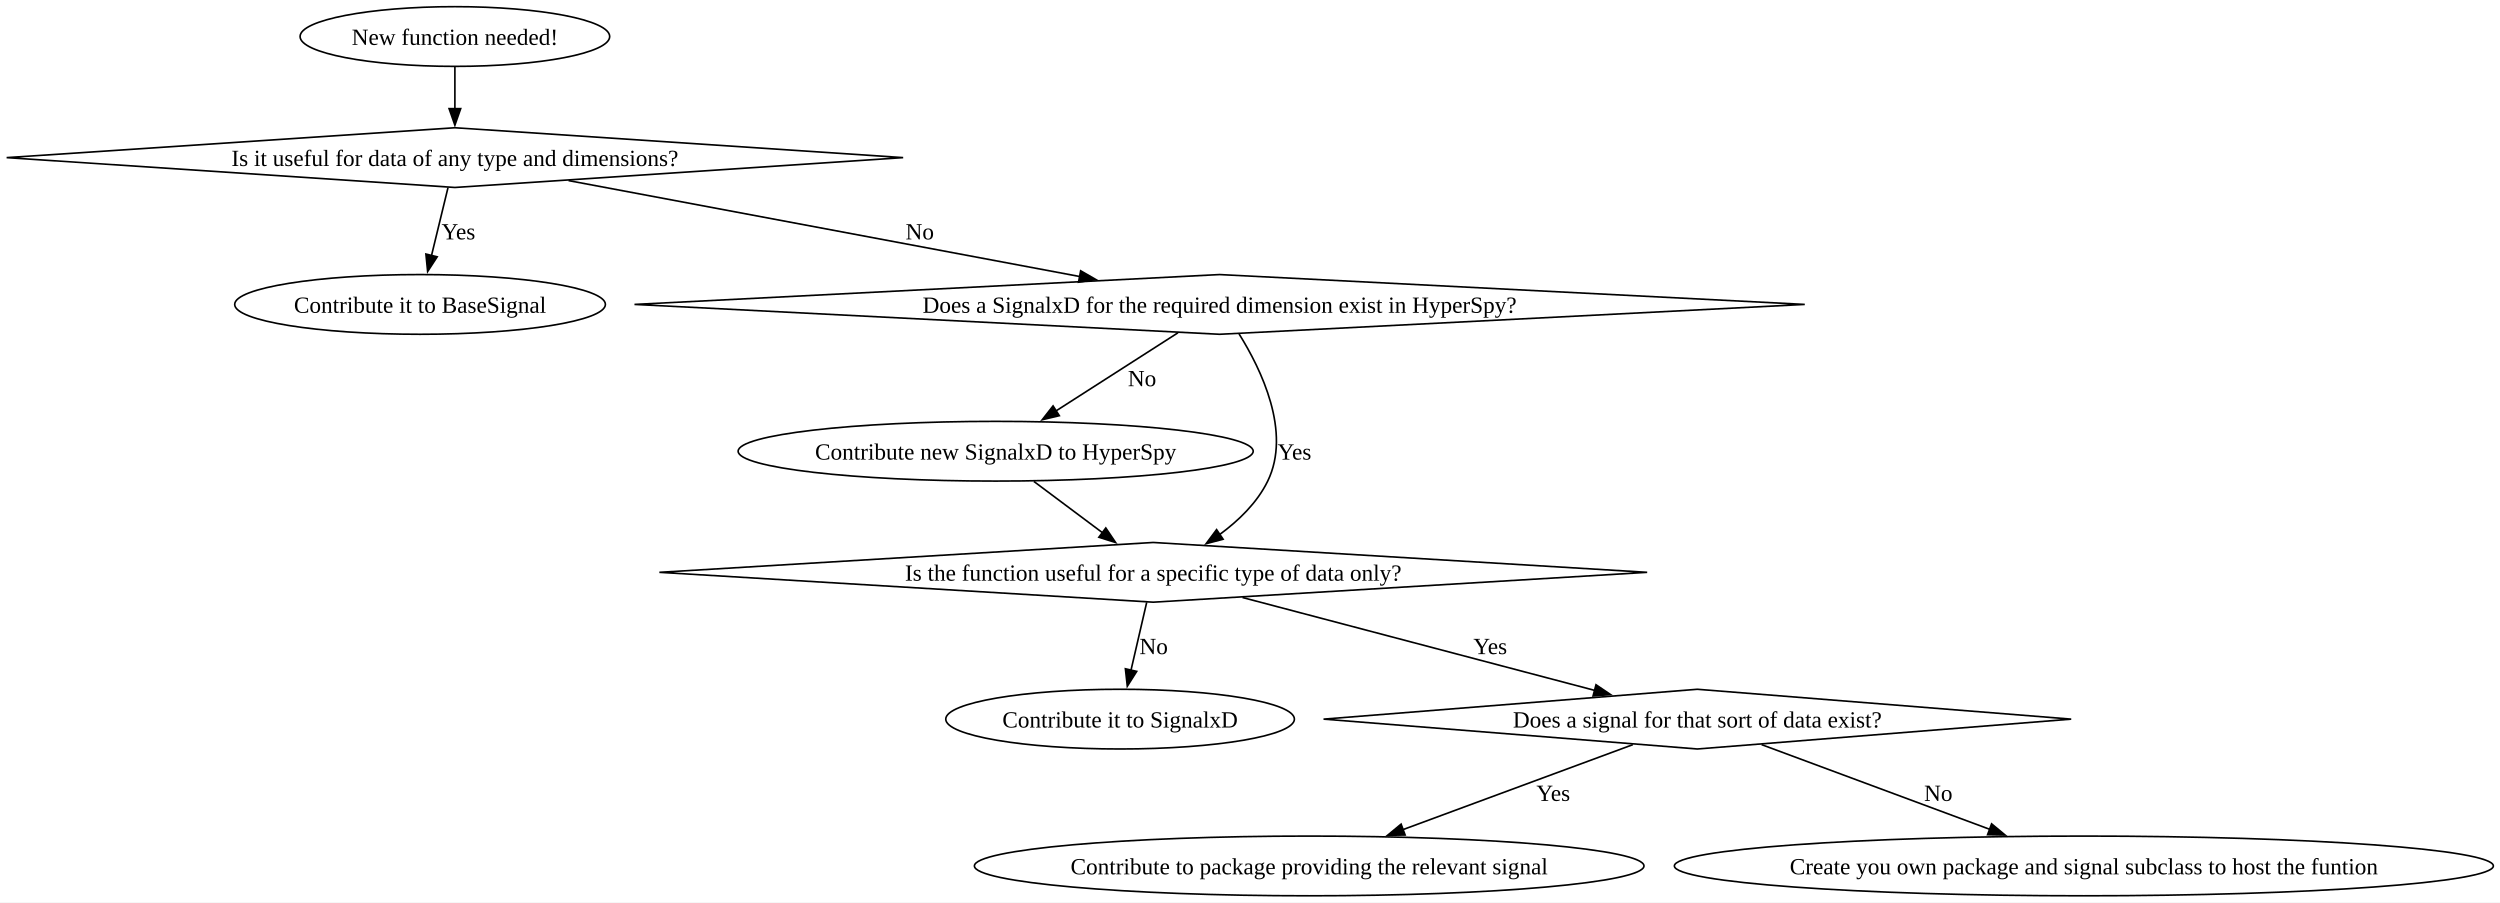
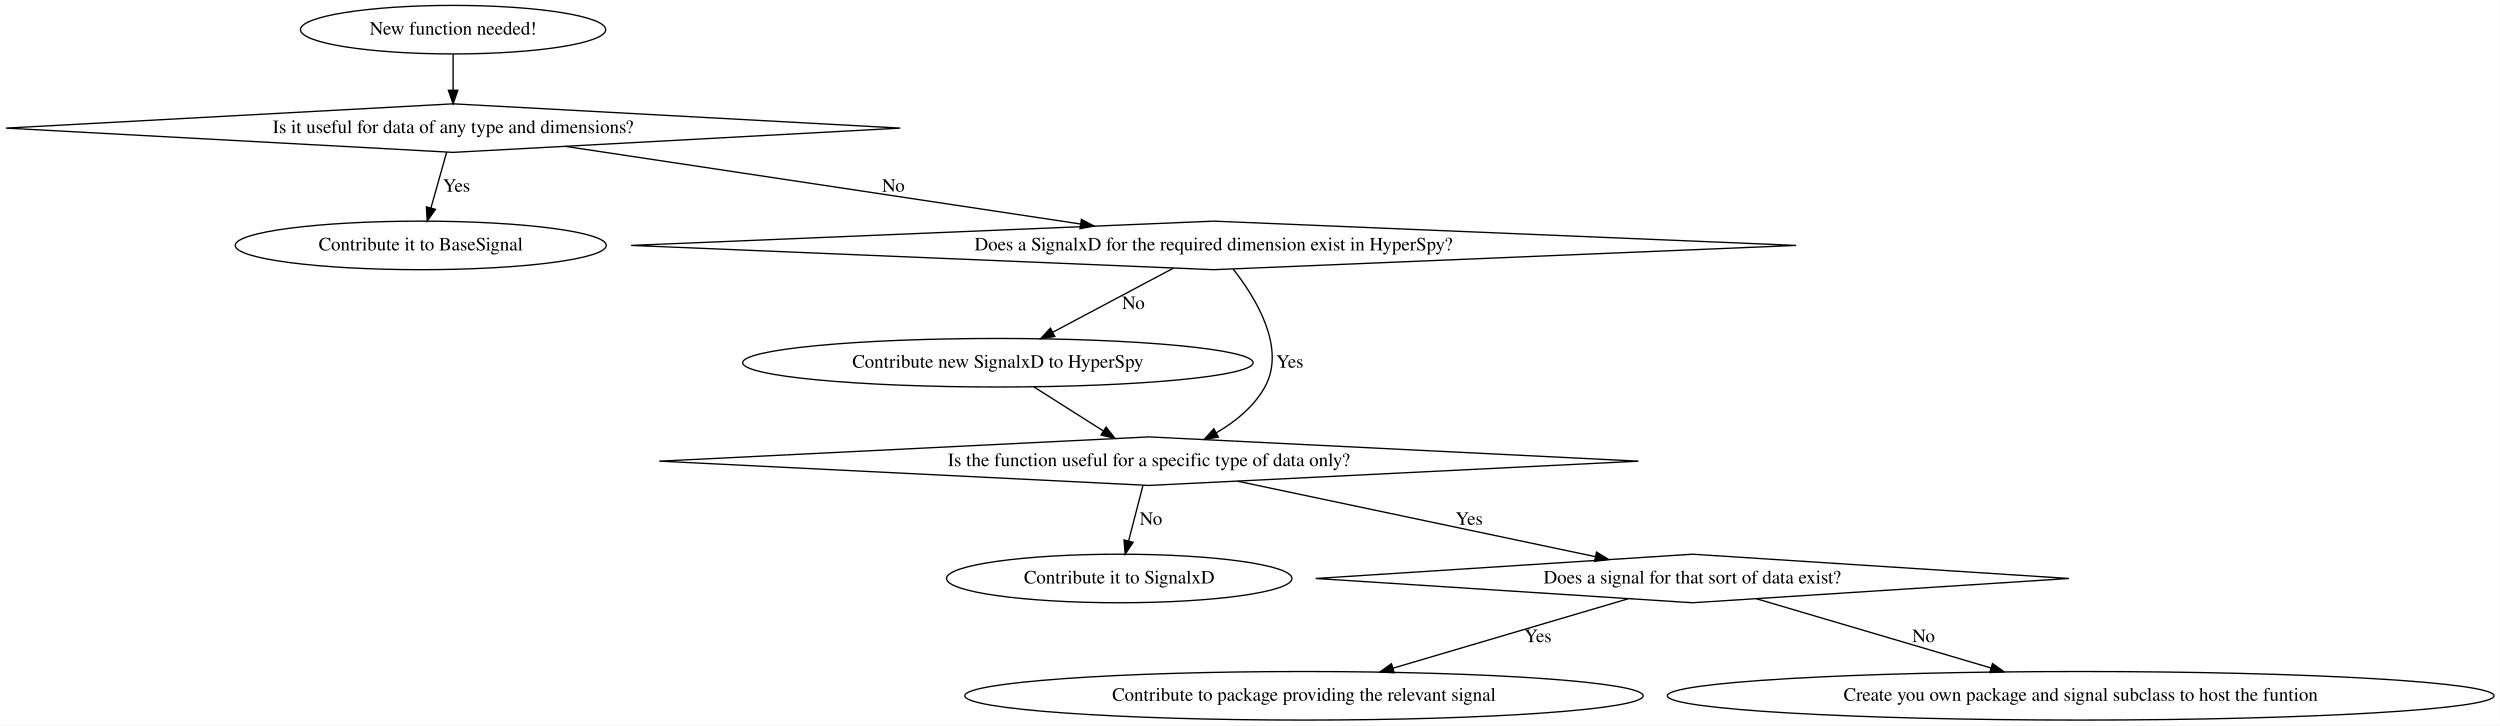
- <svg xmlns="http://www.w3.org/2000/svg" width="1507pt" height="544pt" viewBox="0.00 0.00 1507.08 544.00">
-   <g id="graph0" class="graph" transform="scale(1 1) rotate(0) translate(4 540)">
-     <polygon fill="white" stroke="none" points="-4,4 -4,-540 1503.08,-540 1503.08,4 -4,4" />
+ <svg xmlns="http://www.w3.org/2000/svg" width="1854pt" height="538pt" viewBox="0.00 0.00 1853.59 538.00">
+   <g id="graph0" class="graph" transform="scale(1 1) rotate(0) translate(4 534)">
+     <polygon fill="white" stroke="transparent" points="-4,4 -4,-534 1849.59,-534 1849.59,4 -4,4" />
    <g id="node1" class="node">
-       <ellipse fill="none" stroke="black" cx="270.22" cy="-518" rx="93.32" ry="18" />
-       <text text-anchor="middle" x="270.22" y="-512.95" font-family="Times New Roman,serif" font-size="14.00">New function needed!</text>
+       <ellipse fill="none" stroke="black" cx="331.82" cy="-512" rx="113.18" ry="18" />
+       <text text-anchor="middle" x="331.82" y="-508.3" font-family="Times,serif" font-size="14.00">New function needed!</text>
    </g>
    <g id="node2" class="node">
-       <polygon fill="none" stroke="black" points="270.22,-463 0,-445 270.22,-427 540.44,-445 270.22,-463" />
-       <text text-anchor="middle" x="270.22" y="-439.95" font-family="Times New Roman,serif" font-size="14.00">Is it useful for data of any type and dimensions?</text>
+       <polygon fill="none" stroke="black" points="331.82,-457 0.18,-439 331.82,-421 663.45,-439 331.82,-457" />
+       <text text-anchor="middle" x="331.82" y="-435.3" font-family="Times,serif" font-size="14.00">Is it useful for data of any type and dimensions?</text>
    </g>
    <g id="edge1" class="edge">
-       <path fill="none" stroke="black" d="M270.22,-499.81C270.22,-492.23 270.22,-483.1 270.22,-474.54" />
-       <polygon fill="black" stroke="black" points="273.72,-474.54 270.22,-464.54 266.72,-474.54 273.72,-474.54" />
+       <path fill="none" stroke="black" d="M331.82,-493.81C331.82,-485.79 331.82,-476.05 331.82,-467.07" />
+       <polygon fill="black" stroke="black" points="335.32,-467.03 331.82,-457.03 328.32,-467.03 335.32,-467.03" />
    </g>
    <g id="node3" class="node">
-       <ellipse fill="none" stroke="black" cx="249.22" cy="-356.5" rx="111.74" ry="18" />
-       <text text-anchor="middle" x="249.22" y="-351.45" font-family="Times New Roman,serif" font-size="14.00">Contribute it to BaseSignal</text>
+       <ellipse fill="none" stroke="black" cx="307.82" cy="-352" rx="137.58" ry="18" />
+       <text text-anchor="middle" x="307.82" y="-348.3" font-family="Times,serif" font-size="14.00">Contribute it to BaseSignal</text>
    </g>
    <g id="edge2" class="edge">
-       <path fill="none" stroke="black" d="M266.07,-426.91C263.24,-415.26 259.43,-399.55 256.14,-386.02" />
-       <polygon fill="black" stroke="black" points="259.55,-385.21 253.79,-376.32 252.75,-386.86 259.55,-385.21" />
-       <text text-anchor="middle" x="272.35" y="-395.7" font-family="Times New Roman,serif" font-size="14.00">Yes</text>
+       <path fill="none" stroke="black" d="M327.07,-421.21C323.74,-409.41 319.22,-393.38 315.39,-379.82" />
+       <polygon fill="black" stroke="black" points="318.72,-378.72 312.63,-370.05 311.98,-380.62 318.72,-378.72" />
+       <text text-anchor="middle" x="334.32" y="-391.8" font-family="Times,serif" font-size="14.00">Yes</text>
    </g>
    <g id="node4" class="node">
-       <polygon fill="none" stroke="black" points="731.22,-374.5 378.49,-356.5 731.22,-338.5 1083.96,-356.5 731.22,-374.5" />
-       <text text-anchor="middle" x="731.22" y="-351.45" font-family="Times New Roman,serif" font-size="14.00">Does a SignalxD for the required dimension exist in HyperSpy?</text>
+       <polygon fill="none" stroke="black" points="895.82,-370 463.81,-352 895.82,-334 1327.82,-352 895.82,-370" />
+       <text text-anchor="middle" x="895.82" y="-348.3" font-family="Times,serif" font-size="14.00">Does a SignalxD for the required dimension exist in HyperSpy?</text>
    </g>
    <g id="edge3" class="edge">
-       <path fill="none" stroke="black" d="M338.74,-431.14C420.88,-415.73 558.52,-389.91 647.05,-373.29" />
-       <polygon fill="black" stroke="black" points="647.46,-376.78 656.65,-371.49 646.17,-369.9 647.46,-376.78" />
-       <text text-anchor="middle" x="550.47" y="-395.7" font-family="Times New Roman,serif" font-size="14.00">No</text>
+       <path fill="none" stroke="black" d="M415.04,-425.46C516.81,-410.12 688.86,-384.19 797.18,-367.87" />
+       <polygon fill="black" stroke="black" points="797.77,-371.32 807.13,-366.37 796.72,-364.39 797.77,-371.32" />
+       <text text-anchor="middle" x="658.32" y="-391.8" font-family="Times,serif" font-size="14.00">No</text>
    </g>
    <g id="node5" class="node">
-       <ellipse fill="none" stroke="black" cx="596.22" cy="-268" rx="155.25" ry="18" />
-       <text text-anchor="middle" x="596.22" y="-262.95" font-family="Times New Roman,serif" font-size="14.00">Contribute new SignalxD to HyperSpy</text>
+       <ellipse fill="none" stroke="black" cx="735.82" cy="-265" rx="189.27" ry="18" />
+       <text text-anchor="middle" x="735.82" y="-261.3" font-family="Times,serif" font-size="14.00">Contribute new SignalxD to HyperSpy</text>
    </g>
    <g id="edge5" class="edge">
-       <path fill="none" stroke="black" d="M706.14,-339.43C685.46,-326.18 655.84,-307.2 632.56,-292.28" />
-       <polygon fill="black" stroke="black" points="634.59,-289.43 624.29,-286.98 630.82,-295.32 634.59,-289.43" />
-       <text text-anchor="middle" x="684.47" y="-307.2" font-family="Times New Roman,serif" font-size="14.00">No</text>
+       <path fill="none" stroke="black" d="M866.1,-335.21C840.93,-321.84 804.59,-302.54 776.68,-287.71" />
+       <polygon fill="black" stroke="black" points="778.04,-284.47 767.57,-282.87 774.76,-290.65 778.04,-284.47" />
+       <text text-anchor="middle" x="836.32" y="-304.8" font-family="Times,serif" font-size="14.00">No</text>
    </g>
    <g id="node6" class="node">
-       <polygon fill="none" stroke="black" points="691.22,-213 393.5,-195 691.22,-177 988.95,-195 691.22,-213" />
-       <text text-anchor="middle" x="691.22" y="-189.95" font-family="Times New Roman,serif" font-size="14.00">Is the function useful for a specific type of data only?</text>
+       <polygon fill="none" stroke="black" points="847.82,-210 484.68,-192 847.82,-174 1210.95,-192 847.82,-210" />
+       <text text-anchor="middle" x="847.82" y="-188.3" font-family="Times,serif" font-size="14.00">Is the function useful for a specific type of data only?</text>
    </g>
    <g id="edge4" class="edge">
-       <path fill="none" stroke="black" d="M742.93,-338.74C756.31,-317.34 774.61,-279.54 760.22,-250 753.86,-236.94 742.65,-226.12 731.08,-217.67" />
-       <polygon fill="black" stroke="black" points="733.32,-214.96 723.08,-212.26 729.4,-220.76 733.32,-214.96" />
-       <text text-anchor="middle" x="776.35" y="-262.95" font-family="Times New Roman,serif" font-size="14.00">Yes</text>
+       <path fill="none" stroke="black" d="M910.28,-334.47C926.9,-313.37 949.91,-276.1 933.82,-247 925.76,-232.43 911.95,-221.27 897.73,-212.97" />
+       <polygon fill="black" stroke="black" points="899.33,-209.86 888.87,-208.18 895.99,-216.02 899.33,-209.86" />
+       <text text-anchor="middle" x="952.32" y="-261.3" font-family="Times,serif" font-size="14.00">Yes</text>
    </g>
    <g id="edge6" class="edge">
-       <path fill="none" stroke="black" d="M619.22,-249.81C631.71,-240.48 647.32,-228.81 660.8,-218.73" />
-       <polygon fill="black" stroke="black" points="662.61,-221.75 668.53,-212.96 658.42,-216.14 662.61,-221.75" />
+       <path fill="none" stroke="black" d="M762.36,-247.17C777.75,-237.42 797.29,-225.03 813.8,-214.56" />
+       <polygon fill="black" stroke="black" points="816.05,-217.28 822.62,-208.97 812.3,-211.37 816.05,-217.28" />
    </g>
    <g id="node7" class="node">
-       <ellipse fill="none" stroke="black" cx="671.22" cy="-106.5" rx="105.09" ry="18" />
-       <text text-anchor="middle" x="671.22" y="-101.45" font-family="Times New Roman,serif" font-size="14.00">Contribute it to SignalxD</text>
+       <ellipse fill="none" stroke="black" cx="825.82" cy="-105" rx="128.08" ry="18" />
+       <text text-anchor="middle" x="825.82" y="-101.3" font-family="Times,serif" font-size="14.00">Contribute it to SignalxD</text>
    </g>
    <g id="edge8" class="edge">
-       <path fill="none" stroke="black" d="M687.27,-176.91C684.58,-165.26 680.94,-149.55 677.81,-136.02" />
-       <polygon fill="black" stroke="black" points="681.24,-135.28 675.57,-126.32 674.42,-136.86 681.24,-135.28" />
-       <text text-anchor="middle" x="691.47" y="-145.7" font-family="Times New Roman,serif" font-size="14.00">No</text>
+       <path fill="none" stroke="black" d="M843.47,-174.21C840.42,-162.41 836.27,-146.38 832.76,-132.82" />
+       <polygon fill="black" stroke="black" points="836.12,-131.85 830.23,-123.05 829.35,-133.61 836.12,-131.85" />
+       <text text-anchor="middle" x="849.32" y="-144.8" font-family="Times,serif" font-size="14.00">No</text>
    </g>
    <g id="node8" class="node">
-       <polygon fill="none" stroke="black" points="1019.22,-124.5 793.88,-106.5 1019.22,-88.5 1244.57,-106.5 1019.22,-124.5" />
-       <text text-anchor="middle" x="1019.22" y="-101.45" font-family="Times New Roman,serif" font-size="14.00">Does a signal for that sort of data exist?</text>
+       <polygon fill="none" stroke="black" points="1250.82,-123 971.47,-105 1250.82,-87 1530.16,-105 1250.82,-123" />
+       <text text-anchor="middle" x="1250.82" y="-101.3" font-family="Times,serif" font-size="14.00">Does a signal for that sort of data exist?</text>
    </g>
    <g id="edge7" class="edge">
-       <path fill="none" stroke="black" d="M745.02,-179.81C803.27,-164.45 896.06,-139.98 957.31,-123.83" />
-       <polygon fill="black" stroke="black" points="958.12,-127.23 966.9,-121.3 956.34,-120.46 958.12,-127.23" />
-       <text text-anchor="middle" x="894.35" y="-145.7" font-family="Times New Roman,serif" font-size="14.00">Yes</text>
+       <path fill="none" stroke="black" d="M913.46,-177.15C986.36,-161.78 1103.65,-137.04 1178.96,-121.16" />
+       <polygon fill="black" stroke="black" points="1179.78,-124.56 1188.84,-119.07 1178.33,-117.71 1179.78,-124.56" />
+       <text text-anchor="middle" x="1085.32" y="-144.8" font-family="Times,serif" font-size="14.00">Yes</text>
    </g>
    <g id="node9" class="node">
-       <ellipse fill="none" stroke="black" cx="785.22" cy="-18" rx="201.82" ry="18" />
-       <text text-anchor="middle" x="785.22" y="-12.95" font-family="Times New Roman,serif" font-size="14.00">Contribute to package providing the relevant signal</text>
+       <ellipse fill="none" stroke="black" cx="962.82" cy="-18" rx="251.56" ry="18" />
+       <text text-anchor="middle" x="962.82" y="-14.3" font-family="Times,serif" font-size="14.00">Contribute to package providing the relevant signal</text>
    </g>
    <g id="edge9" class="edge">
-       <path fill="none" stroke="black" d="M980.32,-91.12C942.46,-77.12 884.52,-55.71 841.61,-39.85" />
-       <polygon fill="black" stroke="black" points="843.06,-36.65 832.47,-36.47 840.63,-43.22 843.06,-36.65" />
-       <text text-anchor="middle" x="932.35" y="-57.2" font-family="Times New Roman,serif" font-size="14.00">Yes</text>
+       <path fill="none" stroke="black" d="M1203.26,-89.96C1155.66,-75.91 1082.03,-54.18 1028.79,-38.47" />
+       <polygon fill="black" stroke="black" points="1029.68,-35.08 1019.1,-35.61 1027.7,-41.8 1029.68,-35.08" />
+       <text text-anchor="middle" x="1136.32" y="-57.8" font-family="Times,serif" font-size="14.00">Yes</text>
    </g>
    <g id="node10" class="node">
-       <ellipse fill="none" stroke="black" cx="1252.22" cy="-18" rx="246.86" ry="18" />
-       <text text-anchor="middle" x="1252.22" y="-12.95" font-family="Times New Roman,serif" font-size="14.00">Create you own package and signal subclass to host the funtion</text>
+       <ellipse fill="none" stroke="black" cx="1538.82" cy="-18" rx="306.55" ry="18" />
+       <text text-anchor="middle" x="1538.82" y="-14.3" font-family="Times,serif" font-size="14.00">Create you own package and signal subclass to host the funtion</text>
    </g>
    <g id="edge10" class="edge">
-       <path fill="none" stroke="black" d="M1057.96,-91.12C1095.46,-77.2 1152.73,-55.93 1195.39,-40.1" />
-       <polygon fill="black" stroke="black" points="1196.6,-43.38 1204.76,-36.62 1194.17,-36.82 1196.6,-43.38" />
-       <text text-anchor="middle" x="1164.47" y="-57.2" font-family="Times New Roman,serif" font-size="14.00">No</text>
+       <path fill="none" stroke="black" d="M1298.37,-89.96C1345.83,-75.96 1419.14,-54.32 1472.34,-38.62" />
+       <polygon fill="black" stroke="black" points="1473.43,-41.95 1482.03,-35.76 1471.44,-35.23 1473.43,-41.95" />
+       <text text-anchor="middle" x="1422.32" y="-57.8" font-family="Times,serif" font-size="14.00">No</text>
    </g>
  </g>
</svg>
